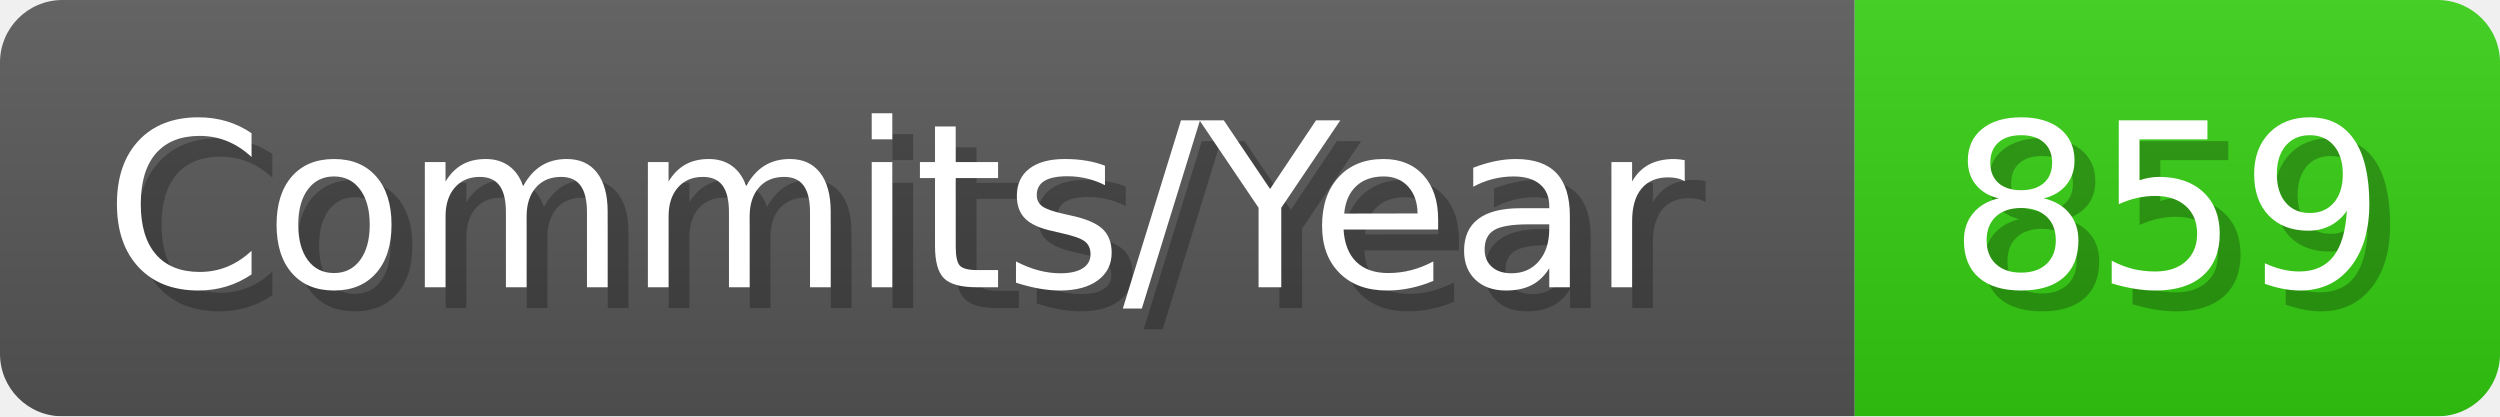
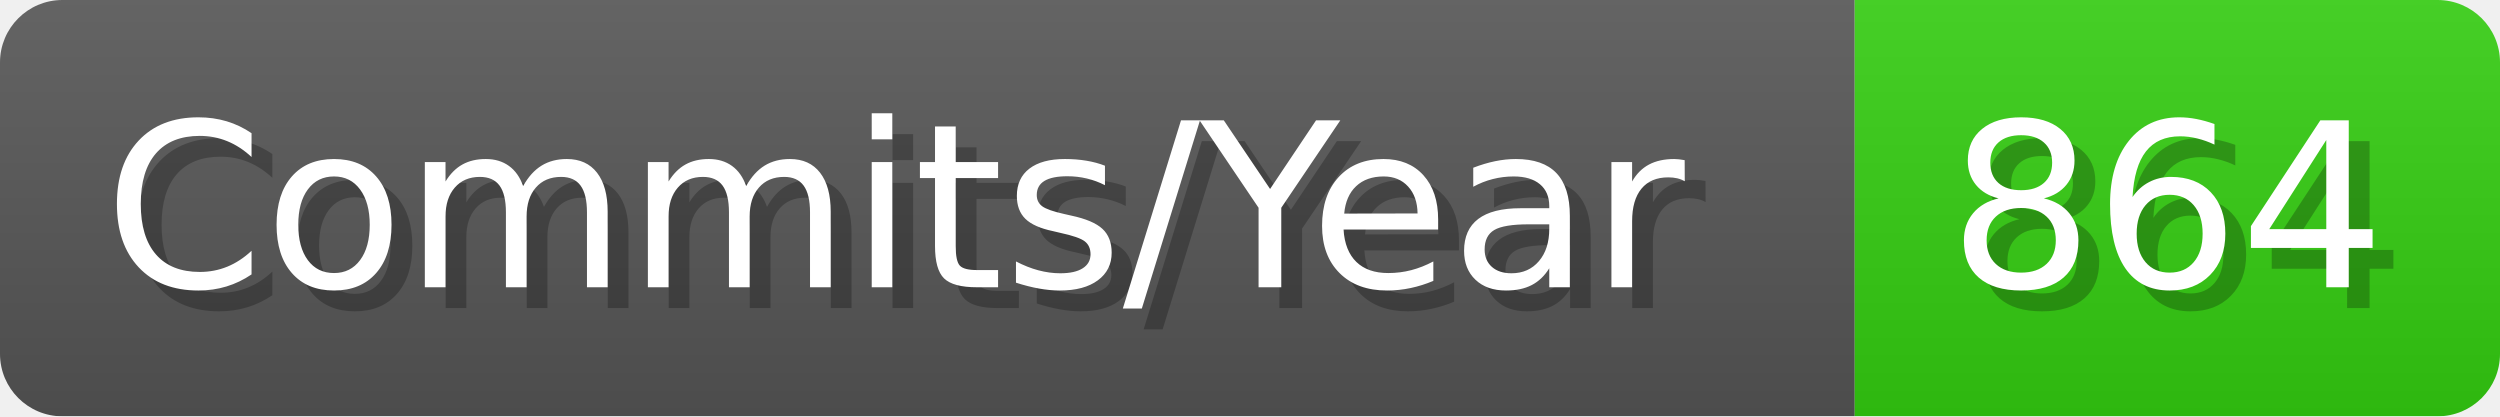
- <svg xmlns="http://www.w3.org/2000/svg" width="120.1" height="20" viewBox="0 0 1201 200" role="img" aria-label="Commits/Year: 859">
+ <svg xmlns="http://www.w3.org/2000/svg" width="120.1" height="20" viewBox="0 0 1201 200" role="img" aria-label="Commits/Year: 864">
  <linearGradient id="aUPdi" x2="0" y2="100%">
    <stop offset="0" stop-opacity=".1" stop-color="#EEE" />
    <stop offset="1" stop-opacity=".1" />
  </linearGradient>
  <mask id="WfAiQ">
    <rect width="1201" height="200" rx="30" fill="#FFF" />
  </mask>
  <g mask="url(#WfAiQ)">
    <rect width="891" height="200" fill="#555" />
    <rect width="310" height="200" fill="#3C1" x="891" />
    <rect width="1201" height="200" fill="url(#aUPdi)" />
  </g>
  <g aria-hidden="true" fill="#fff" text-anchor="start" font-family="Verdana,DejaVu Sans,sans-serif" font-size="110">
    <text x="60" y="148" textLength="791" fill="#000" opacity="0.25">Commits/Year</text>
    <text x="50" y="138" textLength="791">Commits/Year</text>
-     <text x="946" y="148" textLength="210" fill="#000" opacity="0.25">859</text>
-     <text x="936" y="138" textLength="210">859</text>
+     <text x="946" y="148" textLength="210" fill="#000" opacity="0.25">864</text>
+     <text x="936" y="138" textLength="210">864</text>
  </g>
</svg>
